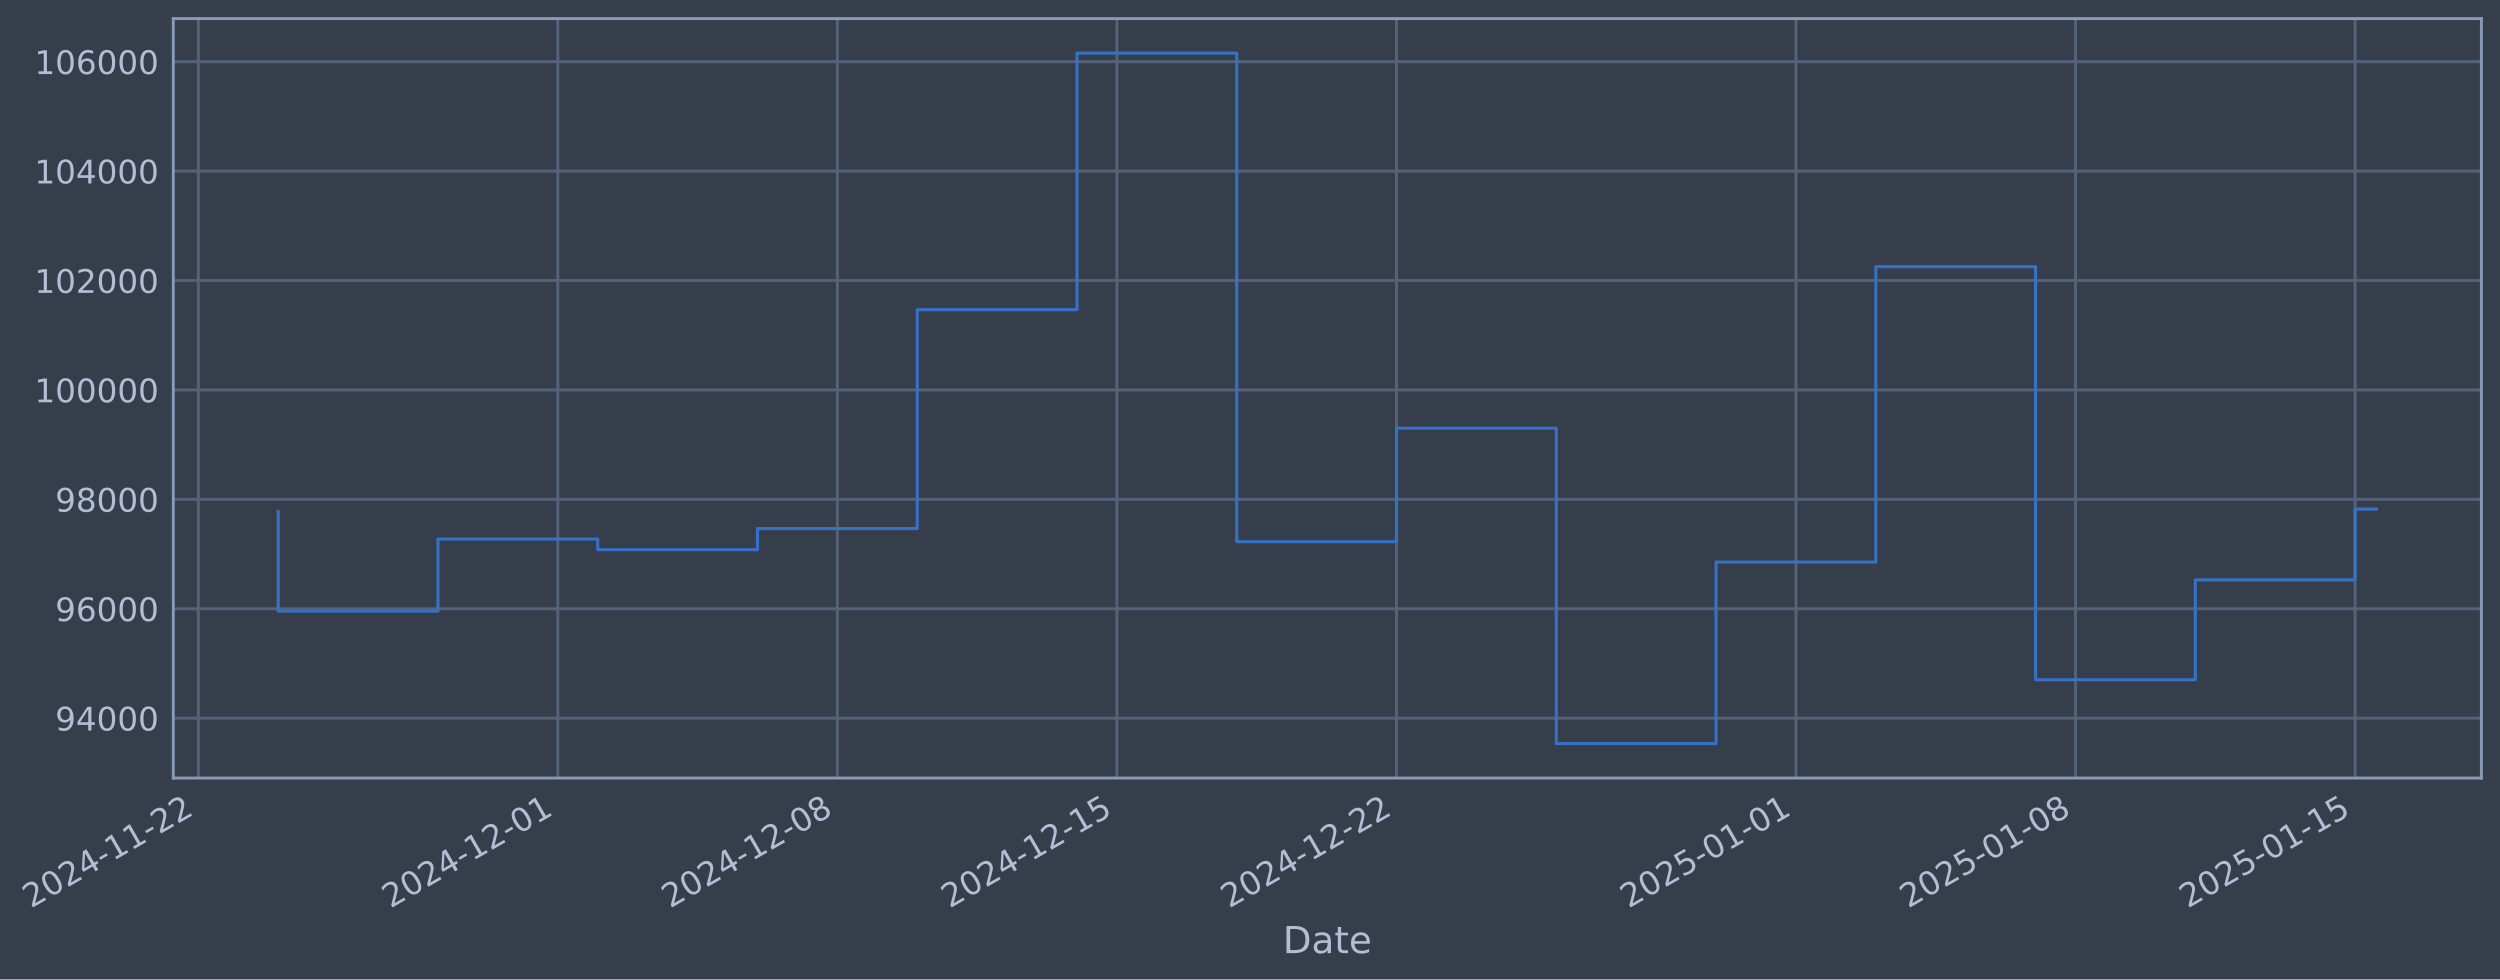
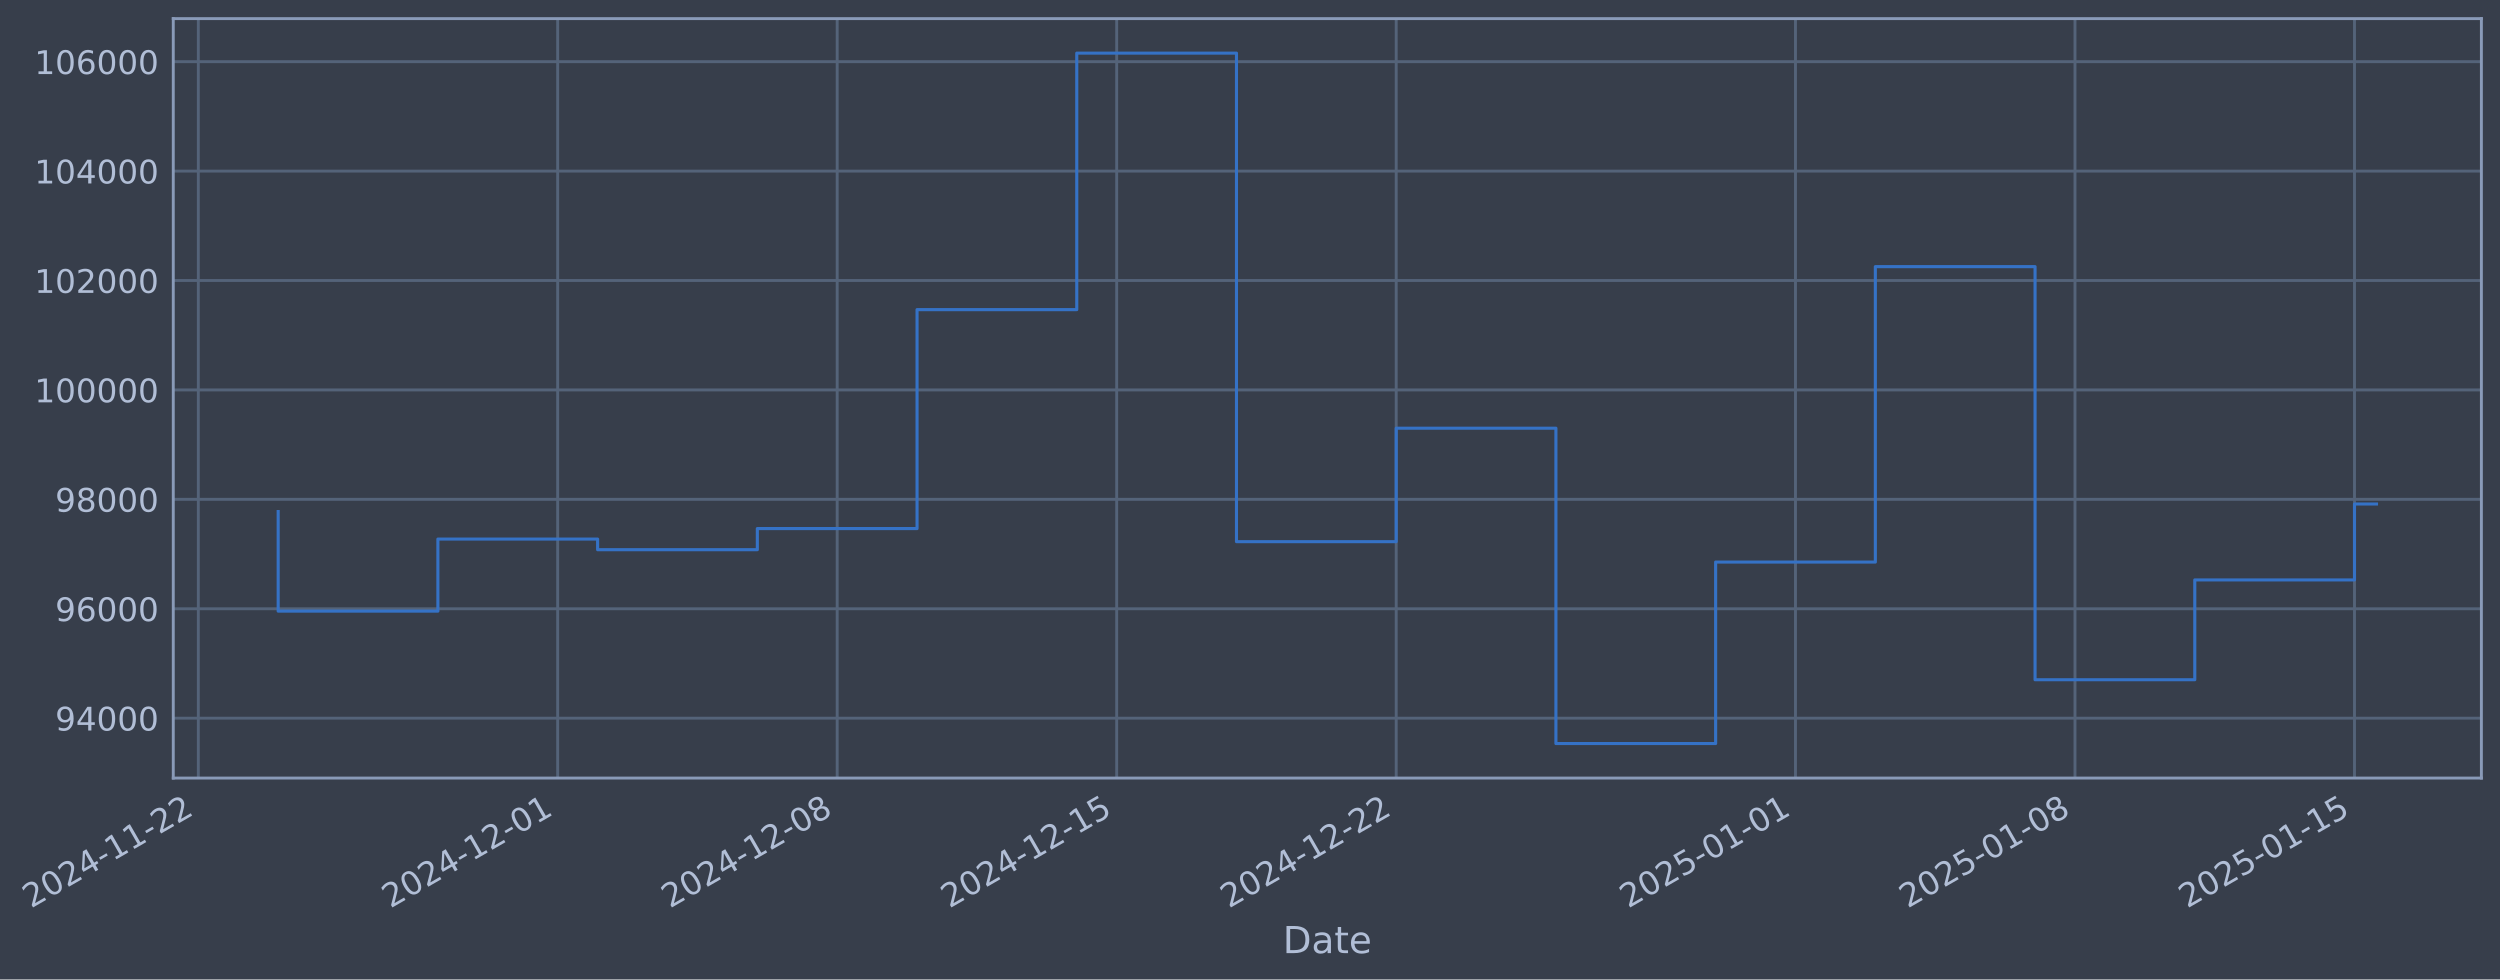
- <svg xmlns="http://www.w3.org/2000/svg" xmlns:xlink="http://www.w3.org/1999/xlink" width="967.029pt" height="378.87pt" viewBox="0 0 967.029 378.87" version="1.1">
+ <svg xmlns="http://www.w3.org/2000/svg" xmlns:xlink="http://www.w3.org/1999/xlink" width="967.021pt" height="378.87pt" viewBox="0 0 967.021 378.87" version="1.1">
  <defs>
    <style type="text/css">*{stroke-linejoin: round; stroke-linecap: butt}</style>
  </defs>
  <g id="figure_1">
    <g id="patch_1">
-       <path d="M 0 378.87  L 967.029 378.87  L 967.029 0  L 0 0  z " style="fill: #373e4b" />
+       <path d="M 0 378.87  L 967.021 378.87  L 967.021 0  L 0 0  z " style="fill: #373e4b" />
    </g>
    <g id="axes_1">
      <g id="patch_2">
-         <path d="M 67.029 300.96  L 959.829 300.96  L 959.829 7.2  L 67.029 7.2  z " style="fill: #373e4b" />
+         <path d="M 67.021 300.96  L 959.821 300.96  L 959.821 7.2  L 67.021 7.2  z " style="fill: #373e4b" />
      </g>
      <g id="matplotlib.axis_1">
        <g id="xtick_1">
          <g id="line2d_1">
-             <path d="M 76.713 300.96  L 76.713 7.2  " clip-path="url(#pde008c9096)" style="fill: none; stroke: #546379; stroke-width: 1.12; stroke-linecap: square" />
+             <path d="M 76.713 300.96  L 76.713 7.2  " clip-path="url(#p0f82655153)" style="fill: none; stroke: #546379; stroke-width: 1.12; stroke-linecap: square" />
          </g>
          <g id="line2d_2" />
          <g id="text_1">
            <g style="fill: #b1bed6" transform="translate(11.98702 351.4642) rotate(-30) scale(0.126 -0.126)">
              <defs>
                <path id="DejaVuSans-32" d="M 1228 531  L 3431 531  L 3431 0  L 469 0  L 469 531  Q 828 903 1448 1529  Q 2069 2156 2228 2338  Q 2531 2678 2651 2914  Q 2772 3150 2772 3378  Q 2772 3750 2511 3984  Q 2250 4219 1831 4219  Q 1534 4219 1204 4116  Q 875 4013 500 3803  L 500 4441  Q 881 4594 1212 4672  Q 1544 4750 1819 4750  Q 2544 4750 2975 4387  Q 3406 4025 3406 3419  Q 3406 3131 3298 2873  Q 3191 2616 2906 2266  Q 2828 2175 2409 1742  Q 1991 1309 1228 531  z " transform="scale(0.015625)" />
                <path id="DejaVuSans-30" d="M 2034 4250  Q 1547 4250 1301 3770  Q 1056 3291 1056 2328  Q 1056 1369 1301 889  Q 1547 409 2034 409  Q 2525 409 2770 889  Q 3016 1369 3016 2328  Q 3016 3291 2770 3770  Q 2525 4250 2034 4250  z M 2034 4750  Q 2819 4750 3233 4129  Q 3647 3509 3647 2328  Q 3647 1150 3233 529  Q 2819 -91 2034 -91  Q 1250 -91 836 529  Q 422 1150 422 2328  Q 422 3509 836 4129  Q 1250 4750 2034 4750  z " transform="scale(0.015625)" />
                <path id="DejaVuSans-34" d="M 2419 4116  L 825 1625  L 2419 1625  L 2419 4116  z M 2253 4666  L 3047 4666  L 3047 1625  L 3713 1625  L 3713 1100  L 3047 1100  L 3047 0  L 2419 0  L 2419 1100  L 313 1100  L 313 1709  L 2253 4666  z " transform="scale(0.015625)" />
                <path id="DejaVuSans-2d" d="M 313 2009  L 1997 2009  L 1997 1497  L 313 1497  L 313 2009  z " transform="scale(0.015625)" />
                <path id="DejaVuSans-31" d="M 794 531  L 1825 531  L 1825 4091  L 703 3866  L 703 4441  L 1819 4666  L 2450 4666  L 2450 531  L 3481 531  L 3481 0  L 794 0  L 794 531  z " transform="scale(0.015625)" />
              </defs>
              <use xlink:href="#DejaVuSans-32" />
              <use xlink:href="#DejaVuSans-30" transform="translate(63.62305 0)" />
              <use xlink:href="#DejaVuSans-32" transform="translate(127.2461 0)" />
              <use xlink:href="#DejaVuSans-34" transform="translate(190.8691 0)" />
              <use xlink:href="#DejaVuSans-2d" transform="translate(254.4922 0)" />
              <use xlink:href="#DejaVuSans-31" transform="translate(290.5762 0)" />
              <use xlink:href="#DejaVuSans-31" transform="translate(354.1992 0)" />
              <use xlink:href="#DejaVuSans-2d" transform="translate(417.8223 0)" />
              <use xlink:href="#DejaVuSans-32" transform="translate(453.9062 0)" />
              <use xlink:href="#DejaVuSans-32" transform="translate(517.5293 0)" />
            </g>
          </g>
        </g>
        <g id="xtick_2">
          <g id="line2d_3">
-             <path d="M 215.756 300.96  L 215.756 7.2  " clip-path="url(#pde008c9096)" style="fill: none; stroke: #546379; stroke-width: 1.12; stroke-linecap: square" />
+             <path d="M 215.717 300.96  L 215.717 7.2  " clip-path="url(#p0f82655153)" style="fill: none; stroke: #546379; stroke-width: 1.12; stroke-linecap: square" />
          </g>
          <g id="line2d_4" />
          <g id="text_2">
-             <g style="fill: #b1bed6" transform="translate(151.0309 351.4642) rotate(-30) scale(0.126 -0.126)">
+             <g style="fill: #b1bed6" transform="translate(150.9911 351.4642) rotate(-30) scale(0.126 -0.126)">
              <use xlink:href="#DejaVuSans-32" />
              <use xlink:href="#DejaVuSans-30" transform="translate(63.62305 0)" />
              <use xlink:href="#DejaVuSans-32" transform="translate(127.2461 0)" />
              <use xlink:href="#DejaVuSans-34" transform="translate(190.8691 0)" />
              <use xlink:href="#DejaVuSans-2d" transform="translate(254.4922 0)" />
              <use xlink:href="#DejaVuSans-31" transform="translate(290.5762 0)" />
              <use xlink:href="#DejaVuSans-32" transform="translate(354.1992 0)" />
              <use xlink:href="#DejaVuSans-2d" transform="translate(417.8223 0)" />
              <use xlink:href="#DejaVuSans-30" transform="translate(453.9062 0)" />
              <use xlink:href="#DejaVuSans-31" transform="translate(517.5293 0)" />
            </g>
          </g>
        </g>
        <g id="xtick_3">
          <g id="line2d_5">
-             <path d="M 323.902 300.96  L 323.902 7.2  " clip-path="url(#pde008c9096)" style="fill: none; stroke: #546379; stroke-width: 1.12; stroke-linecap: square" />
+             <path d="M 323.831 300.96  L 323.831 7.2  " clip-path="url(#p0f82655153)" style="fill: none; stroke: #546379; stroke-width: 1.12; stroke-linecap: square" />
          </g>
          <g id="line2d_6" />
          <g id="text_3">
-             <g style="fill: #b1bed6" transform="translate(259.1762 351.4642) rotate(-30) scale(0.126 -0.126)">
+             <g style="fill: #b1bed6" transform="translate(259.1054 351.4642) rotate(-30) scale(0.126 -0.126)">
              <defs>
                <path id="DejaVuSans-38" d="M 2034 2216  Q 1584 2216 1326 1975  Q 1069 1734 1069 1313  Q 1069 891 1326 650  Q 1584 409 2034 409  Q 2484 409 2743 651  Q 3003 894 3003 1313  Q 3003 1734 2745 1975  Q 2488 2216 2034 2216  z M 1403 2484  Q 997 2584 770 2862  Q 544 3141 544 3541  Q 544 4100 942 4425  Q 1341 4750 2034 4750  Q 2731 4750 3128 4425  Q 3525 4100 3525 3541  Q 3525 3141 3298 2862  Q 3072 2584 2669 2484  Q 3125 2378 3379 2068  Q 3634 1759 3634 1313  Q 3634 634 3220 271  Q 2806 -91 2034 -91  Q 1263 -91 848 271  Q 434 634 434 1313  Q 434 1759 690 2068  Q 947 2378 1403 2484  z M 1172 3481  Q 1172 3119 1398 2916  Q 1625 2713 2034 2713  Q 2441 2713 2670 2916  Q 2900 3119 2900 3481  Q 2900 3844 2670 4047  Q 2441 4250 2034 4250  Q 1625 4250 1398 4047  Q 1172 3844 1172 3481  z " transform="scale(0.015625)" />
              </defs>
              <use xlink:href="#DejaVuSans-32" />
              <use xlink:href="#DejaVuSans-30" transform="translate(63.62305 0)" />
              <use xlink:href="#DejaVuSans-32" transform="translate(127.2461 0)" />
              <use xlink:href="#DejaVuSans-34" transform="translate(190.8691 0)" />
              <use xlink:href="#DejaVuSans-2d" transform="translate(254.4922 0)" />
              <use xlink:href="#DejaVuSans-31" transform="translate(290.5762 0)" />
              <use xlink:href="#DejaVuSans-32" transform="translate(354.1992 0)" />
              <use xlink:href="#DejaVuSans-2d" transform="translate(417.8223 0)" />
              <use xlink:href="#DejaVuSans-30" transform="translate(453.9062 0)" />
              <use xlink:href="#DejaVuSans-38" transform="translate(517.5293 0)" />
            </g>
          </g>
        </g>
        <g id="xtick_4">
          <g id="line2d_7">
-             <path d="M 432.047 300.96  L 432.047 7.2  " clip-path="url(#pde008c9096)" style="fill: none; stroke: #546379; stroke-width: 1.12; stroke-linecap: square" />
+             <path d="M 431.945 300.96  L 431.945 7.2  " clip-path="url(#p0f82655153)" style="fill: none; stroke: #546379; stroke-width: 1.12; stroke-linecap: square" />
          </g>
          <g id="line2d_8" />
          <g id="text_4">
-             <g style="fill: #b1bed6" transform="translate(367.3214 351.4642) rotate(-30) scale(0.126 -0.126)">
+             <g style="fill: #b1bed6" transform="translate(367.2197 351.4642) rotate(-30) scale(0.126 -0.126)">
              <defs>
                <path id="DejaVuSans-35" d="M 691 4666  L 3169 4666  L 3169 4134  L 1269 4134  L 1269 2991  Q 1406 3038 1543 3061  Q 1681 3084 1819 3084  Q 2600 3084 3056 2656  Q 3513 2228 3513 1497  Q 3513 744 3044 326  Q 2575 -91 1722 -91  Q 1428 -91 1123 -41  Q 819 9 494 109  L 494 744  Q 775 591 1075 516  Q 1375 441 1709 441  Q 2250 441 2565 725  Q 2881 1009 2881 1497  Q 2881 1984 2565 2268  Q 2250 2553 1709 2553  Q 1456 2553 1204 2497  Q 953 2441 691 2322  L 691 4666  z " transform="scale(0.015625)" />
              </defs>
              <use xlink:href="#DejaVuSans-32" />
              <use xlink:href="#DejaVuSans-30" transform="translate(63.62305 0)" />
              <use xlink:href="#DejaVuSans-32" transform="translate(127.2461 0)" />
              <use xlink:href="#DejaVuSans-34" transform="translate(190.8691 0)" />
              <use xlink:href="#DejaVuSans-2d" transform="translate(254.4922 0)" />
              <use xlink:href="#DejaVuSans-31" transform="translate(290.5762 0)" />
              <use xlink:href="#DejaVuSans-32" transform="translate(354.1992 0)" />
              <use xlink:href="#DejaVuSans-2d" transform="translate(417.8223 0)" />
              <use xlink:href="#DejaVuSans-31" transform="translate(453.9062 0)" />
              <use xlink:href="#DejaVuSans-35" transform="translate(517.5293 0)" />
            </g>
          </g>
        </g>
        <g id="xtick_5">
          <g id="line2d_9">
-             <path d="M 540.192 300.96  L 540.192 7.2  " clip-path="url(#pde008c9096)" style="fill: none; stroke: #546379; stroke-width: 1.12; stroke-linecap: square" />
+             <path d="M 540.06 300.96  L 540.06 7.2  " clip-path="url(#p0f82655153)" style="fill: none; stroke: #546379; stroke-width: 1.12; stroke-linecap: square" />
          </g>
          <g id="line2d_10" />
          <g id="text_5">
-             <g style="fill: #b1bed6" transform="translate(475.4667 351.4642) rotate(-30) scale(0.126 -0.126)">
+             <g style="fill: #b1bed6" transform="translate(475.3341 351.4642) rotate(-30) scale(0.126 -0.126)">
              <use xlink:href="#DejaVuSans-32" />
              <use xlink:href="#DejaVuSans-30" transform="translate(63.62305 0)" />
              <use xlink:href="#DejaVuSans-32" transform="translate(127.2461 0)" />
              <use xlink:href="#DejaVuSans-34" transform="translate(190.8691 0)" />
              <use xlink:href="#DejaVuSans-2d" transform="translate(254.4922 0)" />
              <use xlink:href="#DejaVuSans-31" transform="translate(290.5762 0)" />
              <use xlink:href="#DejaVuSans-32" transform="translate(354.1992 0)" />
              <use xlink:href="#DejaVuSans-2d" transform="translate(417.8223 0)" />
              <use xlink:href="#DejaVuSans-32" transform="translate(453.9062 0)" />
              <use xlink:href="#DejaVuSans-32" transform="translate(517.5293 0)" />
            </g>
          </g>
        </g>
        <g id="xtick_6">
          <g id="line2d_11">
-             <path d="M 694.685 300.96  L 694.685 7.2  " clip-path="url(#pde008c9096)" style="fill: none; stroke: #546379; stroke-width: 1.12; stroke-linecap: square" />
+             <path d="M 694.509 300.96  L 694.509 7.2  " clip-path="url(#p0f82655153)" style="fill: none; stroke: #546379; stroke-width: 1.12; stroke-linecap: square" />
          </g>
          <g id="line2d_12" />
          <g id="text_6">
-             <g style="fill: #b1bed6" transform="translate(629.9599 351.4642) rotate(-30) scale(0.126 -0.126)">
+             <g style="fill: #b1bed6" transform="translate(629.7831 351.4642) rotate(-30) scale(0.126 -0.126)">
              <use xlink:href="#DejaVuSans-32" />
              <use xlink:href="#DejaVuSans-30" transform="translate(63.62305 0)" />
              <use xlink:href="#DejaVuSans-32" transform="translate(127.2461 0)" />
              <use xlink:href="#DejaVuSans-35" transform="translate(190.8691 0)" />
              <use xlink:href="#DejaVuSans-2d" transform="translate(254.4922 0)" />
              <use xlink:href="#DejaVuSans-30" transform="translate(290.5762 0)" />
              <use xlink:href="#DejaVuSans-31" transform="translate(354.1992 0)" />
              <use xlink:href="#DejaVuSans-2d" transform="translate(417.8223 0)" />
              <use xlink:href="#DejaVuSans-30" transform="translate(453.9062 0)" />
              <use xlink:href="#DejaVuSans-31" transform="translate(517.5293 0)" />
            </g>
          </g>
        </g>
        <g id="xtick_7">
          <g id="line2d_13">
-             <path d="M 802.831 300.96  L 802.831 7.2  " clip-path="url(#pde008c9096)" style="fill: none; stroke: #546379; stroke-width: 1.12; stroke-linecap: square" />
+             <path d="M 802.623 300.96  L 802.623 7.2  " clip-path="url(#p0f82655153)" style="fill: none; stroke: #546379; stroke-width: 1.12; stroke-linecap: square" />
          </g>
          <g id="line2d_14" />
          <g id="text_7">
-             <g style="fill: #b1bed6" transform="translate(738.1051 351.4642) rotate(-30) scale(0.126 -0.126)">
+             <g style="fill: #b1bed6" transform="translate(737.8974 351.4642) rotate(-30) scale(0.126 -0.126)">
              <use xlink:href="#DejaVuSans-32" />
              <use xlink:href="#DejaVuSans-30" transform="translate(63.62305 0)" />
              <use xlink:href="#DejaVuSans-32" transform="translate(127.2461 0)" />
              <use xlink:href="#DejaVuSans-35" transform="translate(190.8691 0)" />
              <use xlink:href="#DejaVuSans-2d" transform="translate(254.4922 0)" />
              <use xlink:href="#DejaVuSans-30" transform="translate(290.5762 0)" />
              <use xlink:href="#DejaVuSans-31" transform="translate(354.1992 0)" />
              <use xlink:href="#DejaVuSans-2d" transform="translate(417.8223 0)" />
              <use xlink:href="#DejaVuSans-30" transform="translate(453.9062 0)" />
              <use xlink:href="#DejaVuSans-38" transform="translate(517.5293 0)" />
            </g>
          </g>
        </g>
        <g id="xtick_8">
          <g id="line2d_15">
-             <path d="M 910.976 300.96  L 910.976 7.2  " clip-path="url(#pde008c9096)" style="fill: none; stroke: #546379; stroke-width: 1.12; stroke-linecap: square" />
+             <path d="M 910.737 300.96  L 910.737 7.2  " clip-path="url(#p0f82655153)" style="fill: none; stroke: #546379; stroke-width: 1.12; stroke-linecap: square" />
          </g>
          <g id="line2d_16" />
          <g id="text_8">
-             <g style="fill: #b1bed6" transform="translate(846.2504 351.4642) rotate(-30) scale(0.126 -0.126)">
+             <g style="fill: #b1bed6" transform="translate(846.0117 351.4642) rotate(-30) scale(0.126 -0.126)">
              <use xlink:href="#DejaVuSans-32" />
              <use xlink:href="#DejaVuSans-30" transform="translate(63.62305 0)" />
              <use xlink:href="#DejaVuSans-32" transform="translate(127.2461 0)" />
              <use xlink:href="#DejaVuSans-35" transform="translate(190.8691 0)" />
              <use xlink:href="#DejaVuSans-2d" transform="translate(254.4922 0)" />
              <use xlink:href="#DejaVuSans-30" transform="translate(290.5762 0)" />
              <use xlink:href="#DejaVuSans-31" transform="translate(354.1992 0)" />
              <use xlink:href="#DejaVuSans-2d" transform="translate(417.8223 0)" />
              <use xlink:href="#DejaVuSans-31" transform="translate(453.9062 0)" />
              <use xlink:href="#DejaVuSans-35" transform="translate(517.5293 0)" />
            </g>
          </g>
        </g>
        <g id="text_9">
-           <g style="fill: #b1bed6" transform="translate(496.2202 368.6753) scale(0.144 -0.144)">
+           <g style="fill: #b1bed6" transform="translate(496.2114 368.6753) scale(0.144 -0.144)">
            <defs>
              <path id="DejaVuSans-44" d="M 1259 4147  L 1259 519  L 2022 519  Q 2988 519 3436 956  Q 3884 1394 3884 2338  Q 3884 3275 3436 3711  Q 2988 4147 2022 4147  L 1259 4147  z M 628 4666  L 1925 4666  Q 3281 4666 3915 4102  Q 4550 3538 4550 2338  Q 4550 1131 3912 565  Q 3275 0 1925 0  L 628 0  L 628 4666  z " transform="scale(0.015625)" />
              <path id="DejaVuSans-61" d="M 2194 1759  Q 1497 1759 1228 1600  Q 959 1441 959 1056  Q 959 750 1161 570  Q 1363 391 1709 391  Q 2188 391 2477 730  Q 2766 1069 2766 1631  L 2766 1759  L 2194 1759  z M 3341 1997  L 3341 0  L 2766 0  L 2766 531  Q 2569 213 2275 61  Q 1981 -91 1556 -91  Q 1019 -91 701 211  Q 384 513 384 1019  Q 384 1609 779 1909  Q 1175 2209 1959 2209  L 2766 2209  L 2766 2266  Q 2766 2663 2505 2880  Q 2244 3097 1772 3097  Q 1472 3097 1187 3025  Q 903 2953 641 2809  L 641 3341  Q 956 3463 1253 3523  Q 1550 3584 1831 3584  Q 2591 3584 2966 3190  Q 3341 2797 3341 1997  z " transform="scale(0.015625)" />
              <path id="DejaVuSans-74" d="M 1172 4494  L 1172 3500  L 2356 3500  L 2356 3053  L 1172 3053  L 1172 1153  Q 1172 725 1289 603  Q 1406 481 1766 481  L 2356 481  L 2356 0  L 1766 0  Q 1100 0 847 248  Q 594 497 594 1153  L 594 3053  L 172 3053  L 172 3500  L 594 3500  L 594 4494  L 1172 4494  z " transform="scale(0.015625)" />
              <path id="DejaVuSans-65" d="M 3597 1894  L 3597 1613  L 953 1613  Q 991 1019 1311 708  Q 1631 397 2203 397  Q 2534 397 2845 478  Q 3156 559 3463 722  L 3463 178  Q 3153 47 2828 -22  Q 2503 -91 2169 -91  Q 1331 -91 842 396  Q 353 884 353 1716  Q 353 2575 817 3079  Q 1281 3584 2069 3584  Q 2775 3584 3186 3129  Q 3597 2675 3597 1894  z M 3022 2063  Q 3016 2534 2758 2815  Q 2500 3097 2075 3097  Q 1594 3097 1305 2825  Q 1016 2553 972 2059  L 3022 2063  z " transform="scale(0.015625)" />
            </defs>
            <use xlink:href="#DejaVuSans-44" />
            <use xlink:href="#DejaVuSans-61" transform="translate(77.00195 0)" />
            <use xlink:href="#DejaVuSans-74" transform="translate(138.2812 0)" />
            <use xlink:href="#DejaVuSans-65" transform="translate(177.4902 0)" />
          </g>
        </g>
      </g>
      <g id="matplotlib.axis_2">
        <g id="ytick_1">
          <g id="line2d_17">
-             <path d="M 67.029 277.797  L 959.829 277.797  " clip-path="url(#pde008c9096)" style="fill: none; stroke: #546379; stroke-width: 1.12; stroke-linecap: square" />
+             <path d="M 67.021 277.797  L 959.821 277.797  " clip-path="url(#p0f82655153)" style="fill: none; stroke: #546379; stroke-width: 1.12; stroke-linecap: square" />
          </g>
          <g id="line2d_18" />
          <g id="text_10">
-             <g style="fill: #b1bed6" transform="translate(21.3456 282.5841) scale(0.126 -0.126)">
+             <g style="fill: #b1bed6" transform="translate(21.33676 282.5841) scale(0.126 -0.126)">
              <defs>
                <path id="DejaVuSans-39" d="M 703 97  L 703 672  Q 941 559 1184 500  Q 1428 441 1663 441  Q 2288 441 2617 861  Q 2947 1281 2994 2138  Q 2813 1869 2534 1725  Q 2256 1581 1919 1581  Q 1219 1581 811 2004  Q 403 2428 403 3163  Q 403 3881 828 4315  Q 1253 4750 1959 4750  Q 2769 4750 3195 4129  Q 3622 3509 3622 2328  Q 3622 1225 3098 567  Q 2575 -91 1691 -91  Q 1453 -91 1209 -44  Q 966 3 703 97  z M 1959 2075  Q 2384 2075 2632 2365  Q 2881 2656 2881 3163  Q 2881 3666 2632 3958  Q 2384 4250 1959 4250  Q 1534 4250 1286 3958  Q 1038 3666 1038 3163  Q 1038 2656 1286 2365  Q 1534 2075 1959 2075  z " transform="scale(0.015625)" />
              </defs>
              <use xlink:href="#DejaVuSans-39" />
              <use xlink:href="#DejaVuSans-34" transform="translate(63.62305 0)" />
              <use xlink:href="#DejaVuSans-30" transform="translate(127.2461 0)" />
              <use xlink:href="#DejaVuSans-30" transform="translate(190.8691 0)" />
              <use xlink:href="#DejaVuSans-30" transform="translate(254.4922 0)" />
            </g>
          </g>
        </g>
        <g id="ytick_2">
          <g id="line2d_19">
-             <path d="M 67.029 235.473  L 959.829 235.473  " clip-path="url(#pde008c9096)" style="fill: none; stroke: #546379; stroke-width: 1.12; stroke-linecap: square" />
+             <path d="M 67.021 235.473  L 959.821 235.473  " clip-path="url(#p0f82655153)" style="fill: none; stroke: #546379; stroke-width: 1.12; stroke-linecap: square" />
          </g>
          <g id="line2d_20" />
          <g id="text_11">
-             <g style="fill: #b1bed6" transform="translate(21.3456 240.2602) scale(0.126 -0.126)">
+             <g style="fill: #b1bed6" transform="translate(21.33676 240.2602) scale(0.126 -0.126)">
              <defs>
                <path id="DejaVuSans-36" d="M 2113 2584  Q 1688 2584 1439 2293  Q 1191 2003 1191 1497  Q 1191 994 1439 701  Q 1688 409 2113 409  Q 2538 409 2786 701  Q 3034 994 3034 1497  Q 3034 2003 2786 2293  Q 2538 2584 2113 2584  z M 3366 4563  L 3366 3988  Q 3128 4100 2886 4159  Q 2644 4219 2406 4219  Q 1781 4219 1451 3797  Q 1122 3375 1075 2522  Q 1259 2794 1537 2939  Q 1816 3084 2150 3084  Q 2853 3084 3261 2657  Q 3669 2231 3669 1497  Q 3669 778 3244 343  Q 2819 -91 2113 -91  Q 1303 -91 875 529  Q 447 1150 447 2328  Q 447 3434 972 4092  Q 1497 4750 2381 4750  Q 2619 4750 2861 4703  Q 3103 4656 3366 4563  z " transform="scale(0.015625)" />
              </defs>
              <use xlink:href="#DejaVuSans-39" />
              <use xlink:href="#DejaVuSans-36" transform="translate(63.62305 0)" />
              <use xlink:href="#DejaVuSans-30" transform="translate(127.2461 0)" />
              <use xlink:href="#DejaVuSans-30" transform="translate(190.8691 0)" />
              <use xlink:href="#DejaVuSans-30" transform="translate(254.4922 0)" />
            </g>
          </g>
        </g>
        <g id="ytick_3">
          <g id="line2d_21">
-             <path d="M 67.029 193.149  L 959.829 193.149  " clip-path="url(#pde008c9096)" style="fill: none; stroke: #546379; stroke-width: 1.12; stroke-linecap: square" />
+             <path d="M 67.021 193.149  L 959.821 193.149  " clip-path="url(#p0f82655153)" style="fill: none; stroke: #546379; stroke-width: 1.12; stroke-linecap: square" />
          </g>
          <g id="line2d_22" />
          <g id="text_12">
-             <g style="fill: #b1bed6" transform="translate(21.3456 197.9364) scale(0.126 -0.126)">
+             <g style="fill: #b1bed6" transform="translate(21.33676 197.9364) scale(0.126 -0.126)">
              <use xlink:href="#DejaVuSans-39" />
              <use xlink:href="#DejaVuSans-38" transform="translate(63.62305 0)" />
              <use xlink:href="#DejaVuSans-30" transform="translate(127.2461 0)" />
              <use xlink:href="#DejaVuSans-30" transform="translate(190.8691 0)" />
              <use xlink:href="#DejaVuSans-30" transform="translate(254.4922 0)" />
            </g>
          </g>
        </g>
        <g id="ytick_4">
          <g id="line2d_23">
-             <path d="M 67.029 150.826  L 959.829 150.826  " clip-path="url(#pde008c9096)" style="fill: none; stroke: #546379; stroke-width: 1.12; stroke-linecap: square" />
+             <path d="M 67.021 150.826  L 959.821 150.826  " clip-path="url(#p0f82655153)" style="fill: none; stroke: #546379; stroke-width: 1.12; stroke-linecap: square" />
          </g>
          <g id="line2d_24" />
          <g id="text_13">
-             <g style="fill: #b1bed6" transform="translate(13.32885 155.6126) scale(0.126 -0.126)">
+             <g style="fill: #b1bed6" transform="translate(13.32001 155.6126) scale(0.126 -0.126)">
              <use xlink:href="#DejaVuSans-31" />
              <use xlink:href="#DejaVuSans-30" transform="translate(63.62305 0)" />
              <use xlink:href="#DejaVuSans-30" transform="translate(127.2461 0)" />
              <use xlink:href="#DejaVuSans-30" transform="translate(190.8691 0)" />
              <use xlink:href="#DejaVuSans-30" transform="translate(254.4922 0)" />
              <use xlink:href="#DejaVuSans-30" transform="translate(318.1152 0)" />
            </g>
          </g>
        </g>
        <g id="ytick_5">
          <g id="line2d_25">
-             <path d="M 67.029 108.502  L 959.829 108.502  " clip-path="url(#pde008c9096)" style="fill: none; stroke: #546379; stroke-width: 1.12; stroke-linecap: square" />
+             <path d="M 67.021 108.502  L 959.821 108.502  " clip-path="url(#p0f82655153)" style="fill: none; stroke: #546379; stroke-width: 1.12; stroke-linecap: square" />
          </g>
          <g id="line2d_26" />
          <g id="text_14">
-             <g style="fill: #b1bed6" transform="translate(13.32885 113.2888) scale(0.126 -0.126)">
+             <g style="fill: #b1bed6" transform="translate(13.32001 113.2888) scale(0.126 -0.126)">
              <use xlink:href="#DejaVuSans-31" />
              <use xlink:href="#DejaVuSans-30" transform="translate(63.62305 0)" />
              <use xlink:href="#DejaVuSans-32" transform="translate(127.2461 0)" />
              <use xlink:href="#DejaVuSans-30" transform="translate(190.8691 0)" />
              <use xlink:href="#DejaVuSans-30" transform="translate(254.4922 0)" />
              <use xlink:href="#DejaVuSans-30" transform="translate(318.1152 0)" />
            </g>
          </g>
        </g>
        <g id="ytick_6">
          <g id="line2d_27">
-             <path d="M 67.029 66.178  L 959.829 66.178  " clip-path="url(#pde008c9096)" style="fill: none; stroke: #546379; stroke-width: 1.12; stroke-linecap: square" />
+             <path d="M 67.021 66.178  L 959.821 66.178  " clip-path="url(#p0f82655153)" style="fill: none; stroke: #546379; stroke-width: 1.12; stroke-linecap: square" />
          </g>
          <g id="line2d_28" />
          <g id="text_15">
-             <g style="fill: #b1bed6" transform="translate(13.32885 70.96502) scale(0.126 -0.126)">
+             <g style="fill: #b1bed6" transform="translate(13.32001 70.96502) scale(0.126 -0.126)">
              <use xlink:href="#DejaVuSans-31" />
              <use xlink:href="#DejaVuSans-30" transform="translate(63.62305 0)" />
              <use xlink:href="#DejaVuSans-34" transform="translate(127.2461 0)" />
              <use xlink:href="#DejaVuSans-30" transform="translate(190.8691 0)" />
              <use xlink:href="#DejaVuSans-30" transform="translate(254.4922 0)" />
              <use xlink:href="#DejaVuSans-30" transform="translate(318.1152 0)" />
            </g>
          </g>
        </g>
        <g id="ytick_7">
          <g id="line2d_29">
-             <path d="M 67.029 23.854  L 959.829 23.854  " clip-path="url(#pde008c9096)" style="fill: none; stroke: #546379; stroke-width: 1.12; stroke-linecap: square" />
+             <path d="M 67.021 23.854  L 959.821 23.854  " clip-path="url(#p0f82655153)" style="fill: none; stroke: #546379; stroke-width: 1.12; stroke-linecap: square" />
          </g>
          <g id="line2d_30" />
          <g id="text_16">
-             <g style="fill: #b1bed6" transform="translate(13.32885 28.64121) scale(0.126 -0.126)">
+             <g style="fill: #b1bed6" transform="translate(13.32001 28.64121) scale(0.126 -0.126)">
              <use xlink:href="#DejaVuSans-31" />
              <use xlink:href="#DejaVuSans-30" transform="translate(63.62305 0)" />
              <use xlink:href="#DejaVuSans-36" transform="translate(127.2461 0)" />
              <use xlink:href="#DejaVuSans-30" transform="translate(190.8691 0)" />
              <use xlink:href="#DejaVuSans-30" transform="translate(254.4922 0)" />
              <use xlink:href="#DejaVuSans-30" transform="translate(318.1152 0)" />
            </g>
          </g>
        </g>
      </g>
      <g id="line2d_31">
-         <path d="M 107.611 197.87  L 107.611 236.383  L 169.408 236.383  L 169.408 208.521  L 231.206 208.521  L 231.206 212.628  L 293.003 212.628  L 293.003 204.459  L 354.8 204.459  L 354.8 119.77  L 416.598 119.77  L 416.598 20.553  L 478.395 20.553  L 478.395 209.517  L 540.192 209.517  L 540.192 165.636  L 601.989 165.636  L 601.989 287.607  L 663.787 287.607  L 663.787 217.409  L 725.584 217.409  L 725.584 103.141  L 787.381 103.141  L 787.381 262.927  L 849.179 262.927  L 849.179 224.318  L 910.976 224.318  L 910.976 196.929  L 919.248 196.929  " clip-path="url(#pde008c9096)" style="fill: none; stroke: #3572c6; stroke-width: 1.2; stroke-linecap: square" />
+         <path d="M 107.602 197.87  L 107.602 236.383  L 169.382 236.383  L 169.382 208.521  L 231.162 208.521  L 231.162 212.628  L 292.941 212.628  L 292.941 204.459  L 354.721 204.459  L 354.721 119.77  L 416.5 119.77  L 416.5 20.553  L 478.28 20.553  L 478.28 209.517  L 540.06 209.517  L 540.06 165.636  L 601.839 165.636  L 601.839 287.607  L 663.619 287.607  L 663.619 217.409  L 725.398 217.409  L 725.398 103.141  L 787.178 103.141  L 787.178 262.927  L 848.958 262.927  L 848.958 224.318  L 910.737 224.318  L 910.737 194.958  L 919.239 194.958  " clip-path="url(#p0f82655153)" style="fill: none; stroke: #3572c6; stroke-width: 1.2; stroke-linecap: square" />
      </g>
      <g id="patch_3">
-         <path d="M 67.029 300.96  L 67.029 7.2  " style="fill: none; stroke: #899ab8; stroke-width: 1.12; stroke-linejoin: miter; stroke-linecap: square" />
+         <path d="M 67.021 300.96  L 67.021 7.2  " style="fill: none; stroke: #899ab8; stroke-width: 1.12; stroke-linejoin: miter; stroke-linecap: square" />
      </g>
      <g id="patch_4">
-         <path d="M 959.829 300.96  L 959.829 7.2  " style="fill: none; stroke: #899ab8; stroke-width: 1.12; stroke-linejoin: miter; stroke-linecap: square" />
+         <path d="M 959.821 300.96  L 959.821 7.2  " style="fill: none; stroke: #899ab8; stroke-width: 1.12; stroke-linejoin: miter; stroke-linecap: square" />
      </g>
      <g id="patch_5">
-         <path d="M 67.029 300.96  L 959.829 300.96  " style="fill: none; stroke: #899ab8; stroke-width: 1.12; stroke-linejoin: miter; stroke-linecap: square" />
+         <path d="M 67.021 300.96  L 959.821 300.96  " style="fill: none; stroke: #899ab8; stroke-width: 1.12; stroke-linejoin: miter; stroke-linecap: square" />
      </g>
      <g id="patch_6">
-         <path d="M 67.029 7.2  L 959.829 7.2  " style="fill: none; stroke: #899ab8; stroke-width: 1.12; stroke-linejoin: miter; stroke-linecap: square" />
+         <path d="M 67.021 7.2  L 959.821 7.2  " style="fill: none; stroke: #899ab8; stroke-width: 1.12; stroke-linejoin: miter; stroke-linecap: square" />
      </g>
    </g>
  </g>
  <defs>
-     <clipPath id="pde008c9096">
-       <rect x="67.029" y="7.2" width="892.8" height="293.76" />
+     <clipPath id="p0f82655153">
+       <rect x="67.021" y="7.2" width="892.8" height="293.76" />
    </clipPath>
  </defs>
</svg>
